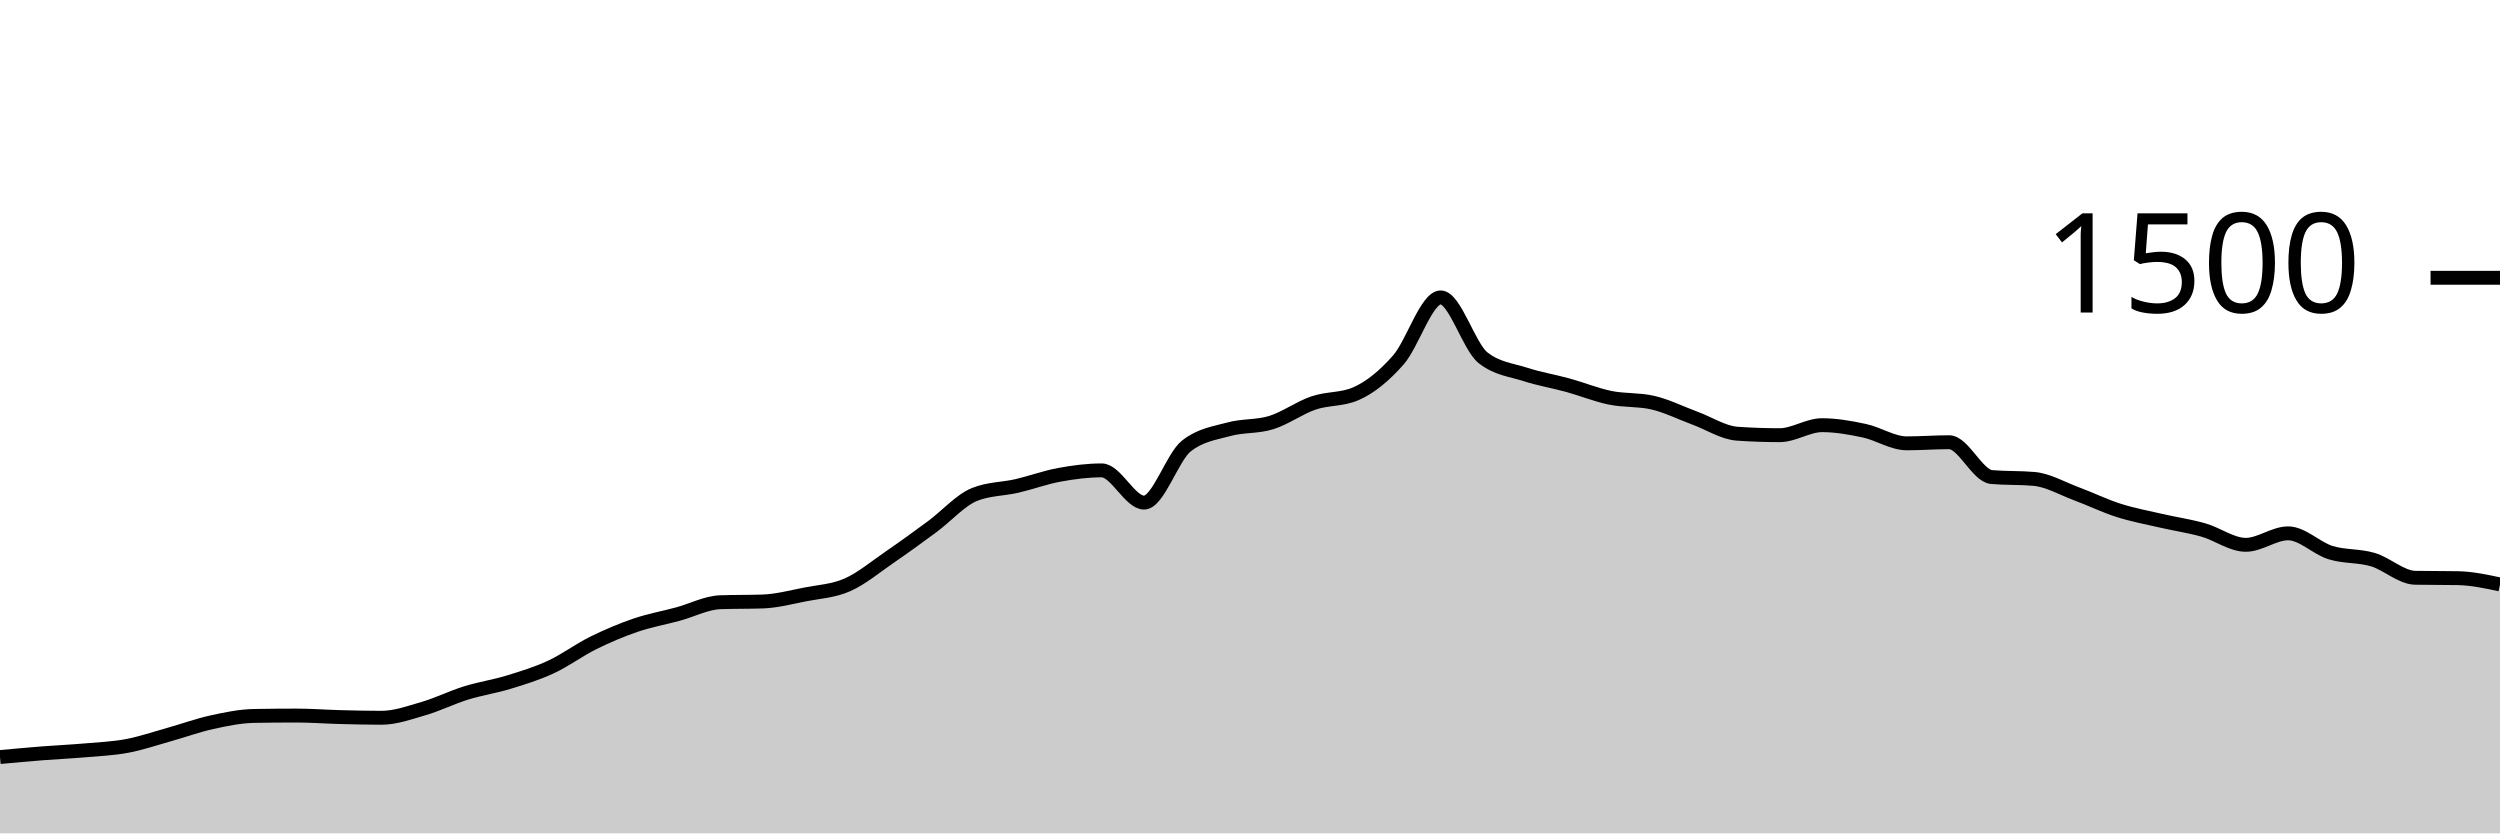
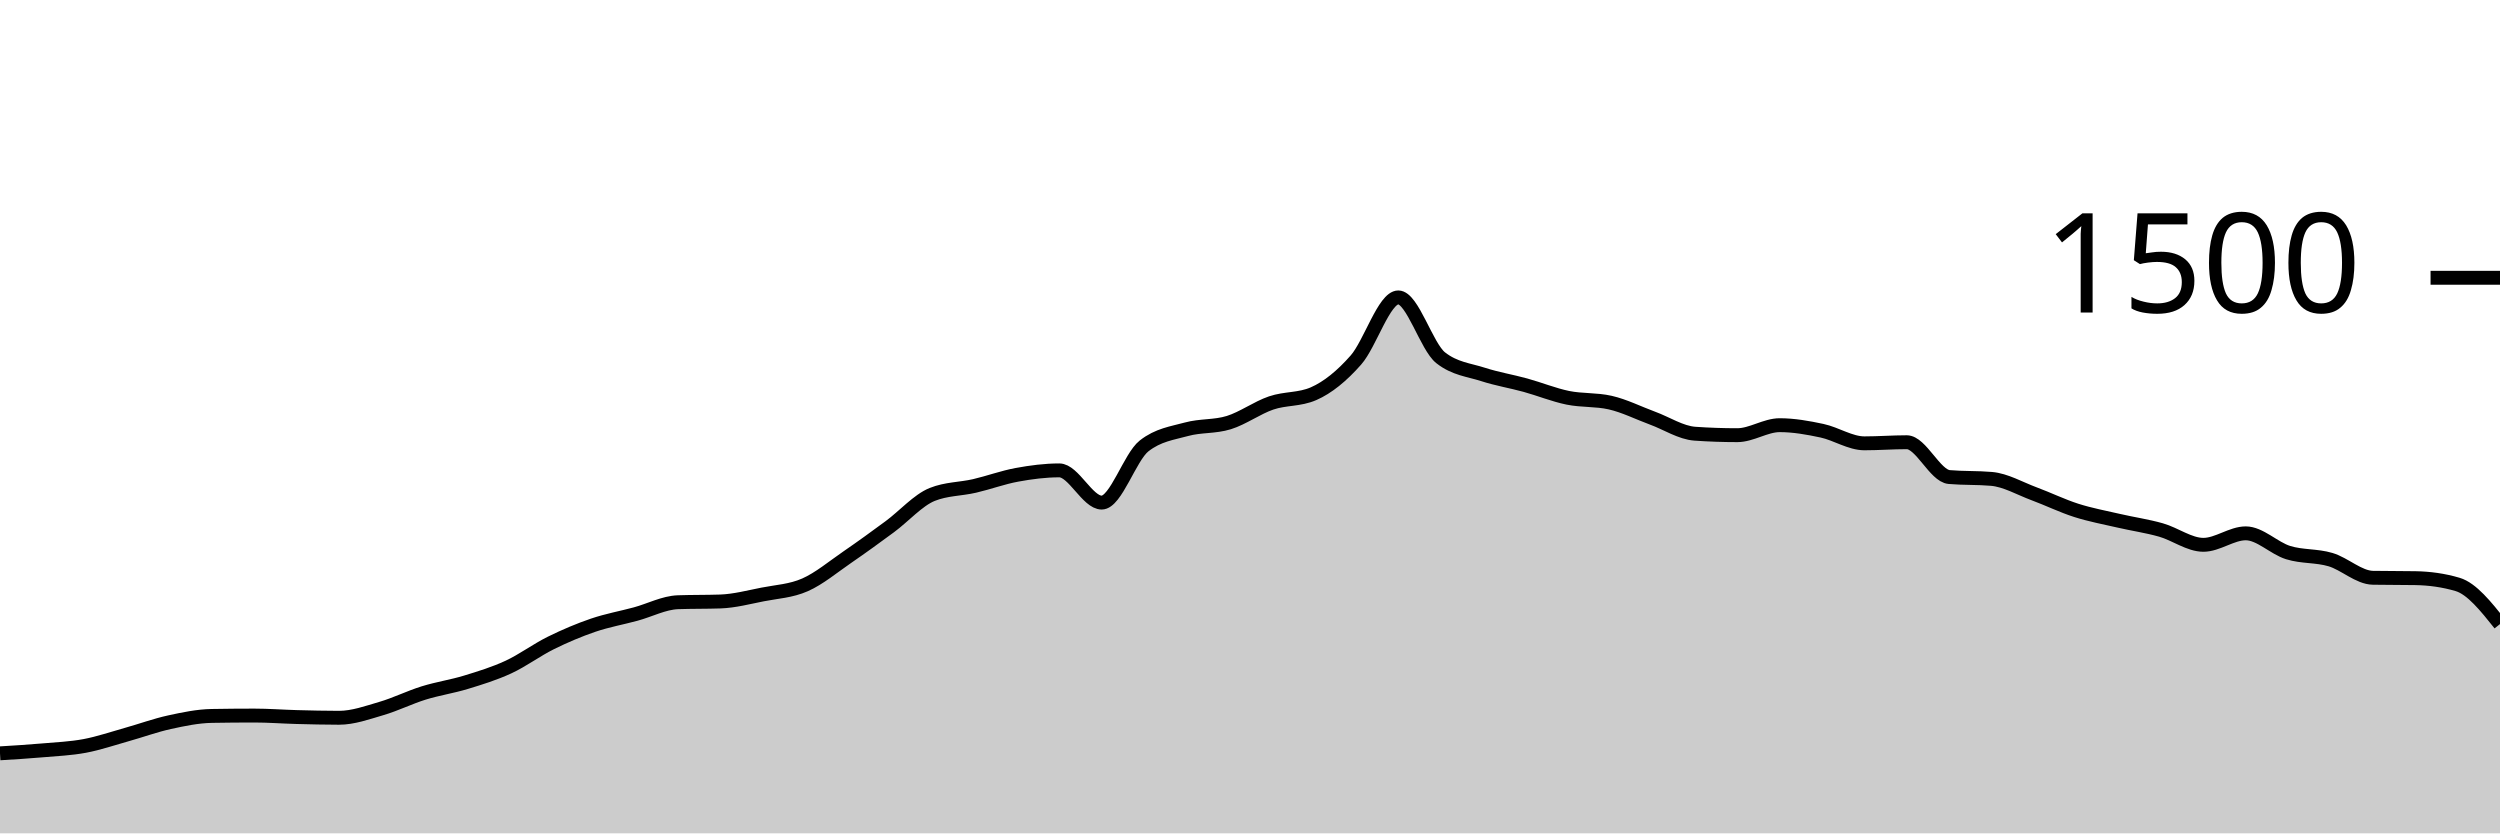
<svg xmlns="http://www.w3.org/2000/svg" viewBox="0 0 180 60">
  <g transform="translate(0,20)">
-     <path class="area" fill="rgba(0, 0, 0, 0.2)" d="M0,34.507C1.017,34.413,2.034,34.32,3.051,34.24C4.068,34.16,5.085,34.116,6.102,34.027C7.119,33.938,8.136,33.898,9.153,33.707C10.169,33.516,11.186,33.164,12.203,32.88C13.22,32.596,14.237,32.222,15.254,32C16.271,31.778,17.288,31.564,18.305,31.547C19.322,31.529,20.339,31.52,21.356,31.52C22.373,31.52,23.39,31.6,24.407,31.627C25.424,31.653,26.441,31.68,27.458,31.68C28.475,31.68,29.492,31.311,30.508,31.013C31.525,30.716,32.542,30.209,33.559,29.893C34.576,29.578,35.593,29.431,36.61,29.12C37.627,28.809,38.644,28.498,39.661,28.027C40.678,27.556,41.695,26.796,42.712,26.293C43.729,25.791,44.746,25.36,45.763,25.013C46.78,24.667,47.797,24.489,48.814,24.213C49.831,23.938,50.847,23.396,51.864,23.36C52.881,23.324,53.898,23.342,54.915,23.307C55.932,23.271,56.949,23,57.966,22.8C58.983,22.6,60,22.556,61.017,22.107C62.034,21.658,63.051,20.804,64.068,20.107C65.085,19.409,66.102,18.671,67.119,17.92C68.136,17.169,69.153,16.009,70.169,15.6C71.186,15.191,72.203,15.222,73.22,14.987C74.237,14.751,75.254,14.373,76.271,14.187C77.288,14,78.305,13.867,79.322,13.867C80.339,13.867,81.356,16.187,82.373,16.187C83.39,16.187,84.407,12.907,85.424,12.107C86.441,11.307,87.458,11.187,88.475,10.907C89.492,10.627,90.508,10.742,91.525,10.427C92.542,10.111,93.559,9.36,94.576,9.013C95.593,8.667,96.61,8.791,97.627,8.347C98.644,7.902,99.661,7.076,100.678,5.92C101.695,4.764,102.712,1.413,103.729,1.413C104.746,1.413,105.763,4.96,106.78,5.76C107.797,6.56,108.814,6.631,109.831,6.96C110.847,7.289,111.864,7.453,112.881,7.733C113.898,8.013,114.915,8.431,115.932,8.64C116.949,8.849,117.966,8.756,118.983,8.987C120,9.218,121.017,9.733,122.034,10.107C123.051,10.48,124.068,11.156,125.085,11.227C126.102,11.298,127.119,11.333,128.136,11.333C129.153,11.333,130.169,10.613,131.186,10.613C132.203,10.613,133.22,10.796,134.237,11.013C135.254,11.231,136.271,11.92,137.288,11.92C138.305,11.92,139.322,11.84,140.339,11.84C141.356,11.84,142.373,14.258,143.39,14.347C144.407,14.436,145.424,14.391,146.441,14.48C147.458,14.569,148.475,15.169,149.492,15.547C150.508,15.924,151.525,16.422,152.542,16.747C153.559,17.071,154.576,17.258,155.593,17.493C156.61,17.729,157.627,17.871,158.644,18.16C159.661,18.449,160.678,19.227,161.695,19.227C162.712,19.227,163.729,18.4,164.746,18.4C165.763,18.4,166.78,19.471,167.797,19.787C168.814,20.102,169.831,19.991,170.847,20.293C171.864,20.596,172.881,21.582,173.898,21.6C174.915,21.618,175.932,21.609,176.949,21.627C177.966,21.644,178.983,21.862,180,22.08L180,40C178.983,40,177.966,40,176.949,40C175.932,40,174.915,40,173.898,40C172.881,40,171.864,40,170.847,40C169.831,40,168.814,40,167.797,40C166.78,40,165.763,40,164.746,40C163.729,40,162.712,40,161.695,40C160.678,40,159.661,40,158.644,40C157.627,40,156.61,40,155.593,40C154.576,40,153.559,40,152.542,40C151.525,40,150.508,40,149.492,40C148.475,40,147.458,40,146.441,40C145.424,40,144.407,40,143.39,40C142.373,40,141.356,40,140.339,40C139.322,40,138.305,40,137.288,40C136.271,40,135.254,40,134.237,40C133.22,40,132.203,40,131.186,40C130.169,40,129.153,40,128.136,40C127.119,40,126.102,40,125.085,40C124.068,40,123.051,40,122.034,40C121.017,40,120,40,118.983,40C117.966,40,116.949,40,115.932,40C114.915,40,113.898,40,112.881,40C111.864,40,110.847,40,109.831,40C108.814,40,107.797,40,106.78,40C105.763,40,104.746,40,103.729,40C102.712,40,101.695,40,100.678,40C99.661,40,98.644,40,97.627,40C96.61,40,95.593,40,94.576,40C93.559,40,92.542,40,91.525,40C90.508,40,89.492,40,88.475,40C87.458,40,86.441,40,85.424,40C84.407,40,83.39,40,82.373,40C81.356,40,80.339,40,79.322,40C78.305,40,77.288,40,76.271,40C75.254,40,74.237,40,73.22,40C72.203,40,71.186,40,70.169,40C69.153,40,68.136,40,67.119,40C66.102,40,65.085,40,64.068,40C63.051,40,62.034,40,61.017,40C60,40,58.983,40,57.966,40C56.949,40,55.932,40,54.915,40C53.898,40,52.881,40,51.864,40C50.847,40,49.831,40,48.814,40C47.797,40,46.78,40,45.763,40C44.746,40,43.729,40,42.712,40C41.695,40,40.678,40,39.661,40C38.644,40,37.627,40,36.61,40C35.593,40,34.576,40,33.559,40C32.542,40,31.525,40,30.508,40C29.492,40,28.475,40,27.458,40C26.441,40,25.424,40,24.407,40C23.39,40,22.373,40,21.356,40C20.339,40,19.322,40,18.305,40C17.288,40,16.271,40,15.254,40C14.237,40,13.22,40,12.203,40C11.186,40,10.169,40,9.153,40C8.136,40,7.119,40,6.102,40C5.085,40,4.068,40,3.051,40C2.034,40,1.017,40,0,40Z" />
-     <path class="line" stroke="black" fill="none" d="M0,34.507C1.017,34.413,2.034,34.32,3.051,34.24C4.068,34.16,5.085,34.116,6.102,34.027C7.119,33.938,8.136,33.898,9.153,33.707C10.169,33.516,11.186,33.164,12.203,32.88C13.22,32.596,14.237,32.222,15.254,32C16.271,31.778,17.288,31.564,18.305,31.547C19.322,31.529,20.339,31.52,21.356,31.52C22.373,31.52,23.39,31.6,24.407,31.627C25.424,31.653,26.441,31.68,27.458,31.68C28.475,31.68,29.492,31.311,30.508,31.013C31.525,30.716,32.542,30.209,33.559,29.893C34.576,29.578,35.593,29.431,36.61,29.12C37.627,28.809,38.644,28.498,39.661,28.027C40.678,27.556,41.695,26.796,42.712,26.293C43.729,25.791,44.746,25.36,45.763,25.013C46.78,24.667,47.797,24.489,48.814,24.213C49.831,23.938,50.847,23.396,51.864,23.36C52.881,23.324,53.898,23.342,54.915,23.307C55.932,23.271,56.949,23,57.966,22.8C58.983,22.6,60,22.556,61.017,22.107C62.034,21.658,63.051,20.804,64.068,20.107C65.085,19.409,66.102,18.671,67.119,17.92C68.136,17.169,69.153,16.009,70.169,15.6C71.186,15.191,72.203,15.222,73.22,14.987C74.237,14.751,75.254,14.373,76.271,14.187C77.288,14,78.305,13.867,79.322,13.867C80.339,13.867,81.356,16.187,82.373,16.187C83.39,16.187,84.407,12.907,85.424,12.107C86.441,11.307,87.458,11.187,88.475,10.907C89.492,10.627,90.508,10.742,91.525,10.427C92.542,10.111,93.559,9.36,94.576,9.013C95.593,8.667,96.61,8.791,97.627,8.347C98.644,7.902,99.661,7.076,100.678,5.92C101.695,4.764,102.712,1.413,103.729,1.413C104.746,1.413,105.763,4.96,106.78,5.76C107.797,6.56,108.814,6.631,109.831,6.96C110.847,7.289,111.864,7.453,112.881,7.733C113.898,8.013,114.915,8.431,115.932,8.64C116.949,8.849,117.966,8.756,118.983,8.987C120,9.218,121.017,9.733,122.034,10.107C123.051,10.48,124.068,11.156,125.085,11.227C126.102,11.298,127.119,11.333,128.136,11.333C129.153,11.333,130.169,10.613,131.186,10.613C132.203,10.613,133.22,10.796,134.237,11.013C135.254,11.231,136.271,11.92,137.288,11.92C138.305,11.92,139.322,11.84,140.339,11.84C141.356,11.84,142.373,14.258,143.39,14.347C144.407,14.436,145.424,14.391,146.441,14.48C147.458,14.569,148.475,15.169,149.492,15.547C150.508,15.924,151.525,16.422,152.542,16.747C153.559,17.071,154.576,17.258,155.593,17.493C156.61,17.729,157.627,17.871,158.644,18.16C159.661,18.449,160.678,19.227,161.695,19.227C162.712,19.227,163.729,18.4,164.746,18.4C165.763,18.4,166.78,19.471,167.797,19.787C168.814,20.102,169.831,19.991,170.847,20.293C171.864,20.596,172.881,21.582,173.898,21.6C174.915,21.618,175.932,21.609,176.949,21.627C177.966,21.644,178.983,21.862,180,22.08" />
+     <path class="area" fill="rgba(0, 0, 0, 0.2)" d="M0,34.24C1.017,34.178,2.034,34.116,3.051,34.027C4.068,33.938,5.085,33.898,6.102,33.707C7.119,33.516,8.136,33.164,9.153,32.88C10.169,32.596,11.186,32.222,12.203,32C13.22,31.778,14.237,31.564,15.254,31.547C16.271,31.529,17.288,31.52,18.305,31.52C19.322,31.52,20.339,31.6,21.356,31.627C22.373,31.653,23.39,31.68,24.407,31.68C25.424,31.68,26.441,31.311,27.458,31.013C28.475,30.716,29.492,30.209,30.508,29.893C31.525,29.578,32.542,29.431,33.559,29.12C34.576,28.809,35.593,28.498,36.61,28.027C37.627,27.556,38.644,26.796,39.661,26.293C40.678,25.791,41.695,25.36,42.712,25.013C43.729,24.667,44.746,24.489,45.763,24.213C46.78,23.938,47.797,23.396,48.814,23.36C49.831,23.324,50.847,23.342,51.864,23.307C52.881,23.271,53.898,23,54.915,22.8C55.932,22.6,56.949,22.556,57.966,22.107C58.983,21.658,60,20.804,61.017,20.107C62.034,19.409,63.051,18.671,64.068,17.92C65.085,17.169,66.102,16.009,67.119,15.6C68.136,15.191,69.153,15.222,70.169,14.987C71.186,14.751,72.203,14.373,73.22,14.187C74.237,14,75.254,13.867,76.271,13.867C77.288,13.867,78.305,16.187,79.322,16.187C80.339,16.187,81.356,12.907,82.373,12.107C83.39,11.307,84.407,11.187,85.424,10.907C86.441,10.627,87.458,10.742,88.475,10.427C89.492,10.111,90.508,9.36,91.525,9.013C92.542,8.667,93.559,8.791,94.576,8.347C95.593,7.902,96.61,7.076,97.627,5.92C98.644,4.764,99.661,1.413,100.678,1.413C101.695,1.413,102.712,4.96,103.729,5.76C104.746,6.56,105.763,6.631,106.78,6.96C107.797,7.289,108.814,7.453,109.831,7.733C110.847,8.013,111.864,8.431,112.881,8.64C113.898,8.849,114.915,8.756,115.932,8.987C116.949,9.218,117.966,9.733,118.983,10.107C120,10.48,121.017,11.156,122.034,11.227C123.051,11.298,124.068,11.333,125.085,11.333C126.102,11.333,127.119,10.613,128.136,10.613C129.153,10.613,130.169,10.796,131.186,11.013C132.203,11.231,133.22,11.92,134.237,11.92C135.254,11.92,136.271,11.84,137.288,11.84C138.305,11.84,139.322,14.258,140.339,14.347C141.356,14.436,142.373,14.391,143.39,14.48C144.407,14.569,145.424,15.169,146.441,15.547C147.458,15.924,148.475,16.422,149.492,16.747C150.508,17.071,151.525,17.258,152.542,17.493C153.559,17.729,154.576,17.871,155.593,18.16C156.61,18.449,157.627,19.227,158.644,19.227C159.661,19.227,160.678,18.4,161.695,18.4C162.712,18.4,163.729,19.471,164.746,19.787C165.763,20.102,166.78,19.991,167.797,20.293C168.814,20.596,169.831,21.582,170.847,21.6C171.864,21.618,172.881,21.609,173.898,21.627C174.915,21.644,175.932,21.778,176.949,22.08C177.966,22.382,178.983,23.658,180,24.933L180,40C178.983,40,177.966,40,176.949,40C175.932,40,174.915,40,173.898,40C172.881,40,171.864,40,170.847,40C169.831,40,168.814,40,167.797,40C166.78,40,165.763,40,164.746,40C163.729,40,162.712,40,161.695,40C160.678,40,159.661,40,158.644,40C157.627,40,156.61,40,155.593,40C154.576,40,153.559,40,152.542,40C151.525,40,150.508,40,149.492,40C148.475,40,147.458,40,146.441,40C145.424,40,144.407,40,143.39,40C142.373,40,141.356,40,140.339,40C139.322,40,138.305,40,137.288,40C136.271,40,135.254,40,134.237,40C133.22,40,132.203,40,131.186,40C130.169,40,129.153,40,128.136,40C127.119,40,126.102,40,125.085,40C124.068,40,123.051,40,122.034,40C121.017,40,120,40,118.983,40C117.966,40,116.949,40,115.932,40C114.915,40,113.898,40,112.881,40C111.864,40,110.847,40,109.831,40C108.814,40,107.797,40,106.78,40C105.763,40,104.746,40,103.729,40C102.712,40,101.695,40,100.678,40C99.661,40,98.644,40,97.627,40C96.61,40,95.593,40,94.576,40C93.559,40,92.542,40,91.525,40C90.508,40,89.492,40,88.475,40C87.458,40,86.441,40,85.424,40C84.407,40,83.39,40,82.373,40C81.356,40,80.339,40,79.322,40C78.305,40,77.288,40,76.271,40C75.254,40,74.237,40,73.22,40C72.203,40,71.186,40,70.169,40C69.153,40,68.136,40,67.119,40C66.102,40,65.085,40,64.068,40C63.051,40,62.034,40,61.017,40C60,40,58.983,40,57.966,40C56.949,40,55.932,40,54.915,40C53.898,40,52.881,40,51.864,40C50.847,40,49.831,40,48.814,40C47.797,40,46.78,40,45.763,40C44.746,40,43.729,40,42.712,40C41.695,40,40.678,40,39.661,40C38.644,40,37.627,40,36.61,40C35.593,40,34.576,40,33.559,40C32.542,40,31.525,40,30.508,40C29.492,40,28.475,40,27.458,40C26.441,40,25.424,40,24.407,40C23.39,40,22.373,40,21.356,40C20.339,40,19.322,40,18.305,40C17.288,40,16.271,40,15.254,40C14.237,40,13.22,40,12.203,40C11.186,40,10.169,40,9.153,40C8.136,40,7.119,40,6.102,40C5.085,40,4.068,40,3.051,40C2.034,40,1.017,40,0,40Z" />
+     <path class="line" stroke="black" fill="none" d="M0,34.24C1.017,34.178,2.034,34.116,3.051,34.027C4.068,33.938,5.085,33.898,6.102,33.707C7.119,33.516,8.136,33.164,9.153,32.88C10.169,32.596,11.186,32.222,12.203,32C13.22,31.778,14.237,31.564,15.254,31.547C16.271,31.529,17.288,31.52,18.305,31.52C19.322,31.52,20.339,31.6,21.356,31.627C22.373,31.653,23.39,31.68,24.407,31.68C25.424,31.68,26.441,31.311,27.458,31.013C28.475,30.716,29.492,30.209,30.508,29.893C31.525,29.578,32.542,29.431,33.559,29.12C34.576,28.809,35.593,28.498,36.61,28.027C37.627,27.556,38.644,26.796,39.661,26.293C40.678,25.791,41.695,25.36,42.712,25.013C43.729,24.667,44.746,24.489,45.763,24.213C46.78,23.938,47.797,23.396,48.814,23.36C49.831,23.324,50.847,23.342,51.864,23.307C52.881,23.271,53.898,23,54.915,22.8C55.932,22.6,56.949,22.556,57.966,22.107C58.983,21.658,60,20.804,61.017,20.107C62.034,19.409,63.051,18.671,64.068,17.92C65.085,17.169,66.102,16.009,67.119,15.6C68.136,15.191,69.153,15.222,70.169,14.987C71.186,14.751,72.203,14.373,73.22,14.187C74.237,14,75.254,13.867,76.271,13.867C77.288,13.867,78.305,16.187,79.322,16.187C80.339,16.187,81.356,12.907,82.373,12.107C83.39,11.307,84.407,11.187,85.424,10.907C86.441,10.627,87.458,10.742,88.475,10.427C89.492,10.111,90.508,9.36,91.525,9.013C92.542,8.667,93.559,8.791,94.576,8.347C95.593,7.902,96.61,7.076,97.627,5.92C98.644,4.764,99.661,1.413,100.678,1.413C101.695,1.413,102.712,4.96,103.729,5.76C104.746,6.56,105.763,6.631,106.78,6.96C107.797,7.289,108.814,7.453,109.831,7.733C110.847,8.013,111.864,8.431,112.881,8.64C113.898,8.849,114.915,8.756,115.932,8.987C116.949,9.218,117.966,9.733,118.983,10.107C120,10.48,121.017,11.156,122.034,11.227C123.051,11.298,124.068,11.333,125.085,11.333C126.102,11.333,127.119,10.613,128.136,10.613C129.153,10.613,130.169,10.796,131.186,11.013C132.203,11.231,133.22,11.92,134.237,11.92C135.254,11.92,136.271,11.84,137.288,11.84C138.305,11.84,139.322,14.258,140.339,14.347C141.356,14.436,142.373,14.391,143.39,14.48C144.407,14.569,145.424,15.169,146.441,15.547C147.458,15.924,148.475,16.422,149.492,16.747C150.508,17.071,151.525,17.258,152.542,17.493C153.559,17.729,154.576,17.871,155.593,18.16C156.61,18.449,157.627,19.227,158.644,19.227C159.661,19.227,160.678,18.4,161.695,18.4C162.712,18.4,163.729,19.471,164.746,19.787C165.763,20.102,166.78,19.991,167.797,20.293C168.814,20.596,169.831,21.582,170.847,21.6C171.864,21.618,172.881,21.609,173.898,21.627C174.915,21.644,175.932,21.778,176.949,22.08C177.966,22.382,178.983,23.658,180,24.933" />
    <path class="axis-ceiling" stroke-width="1" stroke="black" fill="none" d="M175,0L180,0" />
    <text class="axis-ceiling-label" font-family="sans-serif" text-anchor="end" font-size="10px" x="170" y="2.5">1500</text>
  </g>
</svg>
